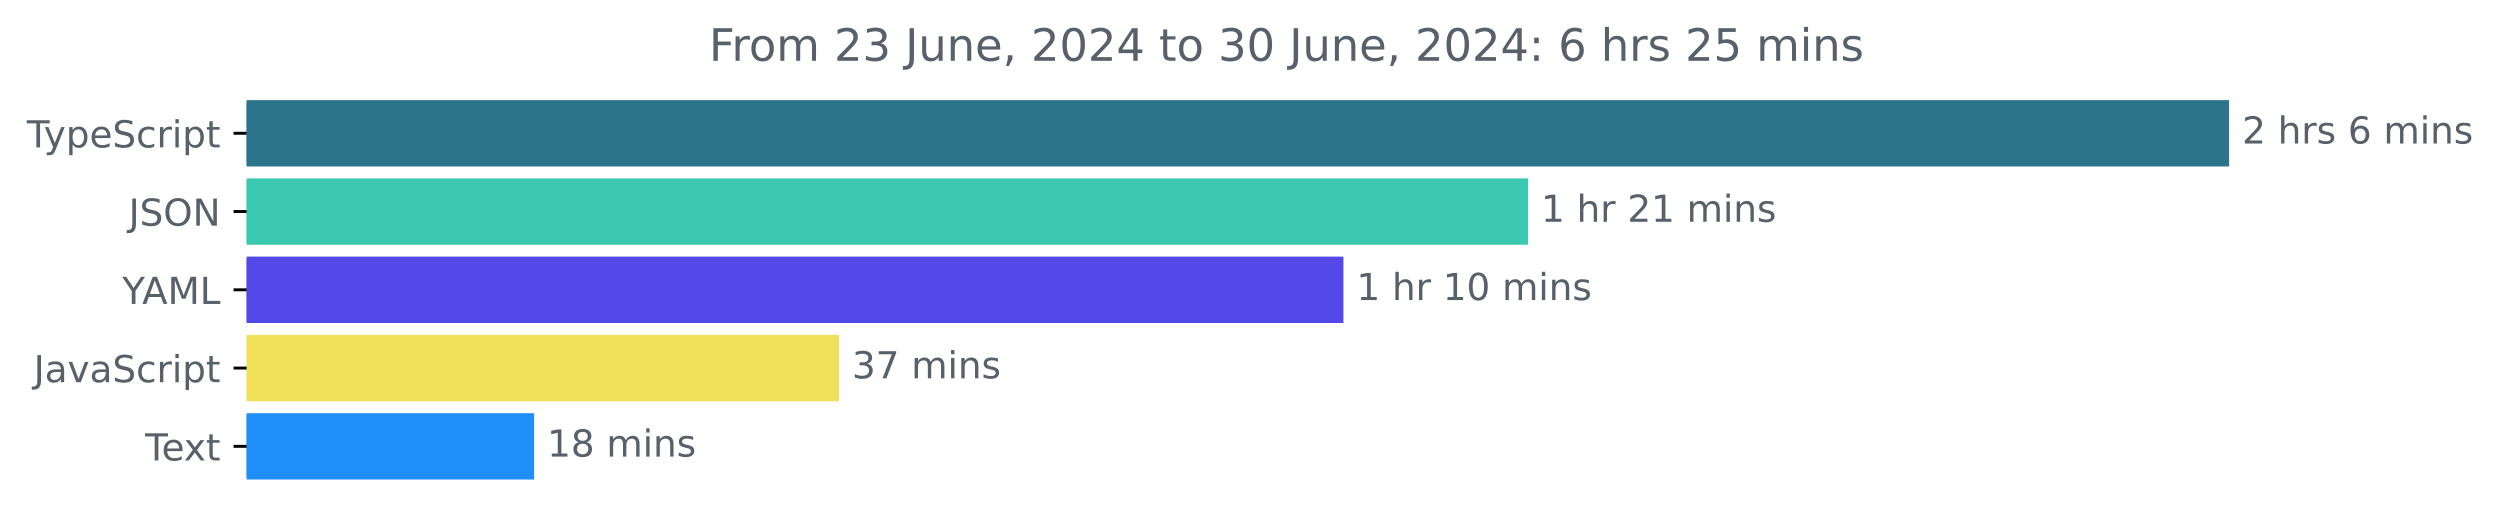
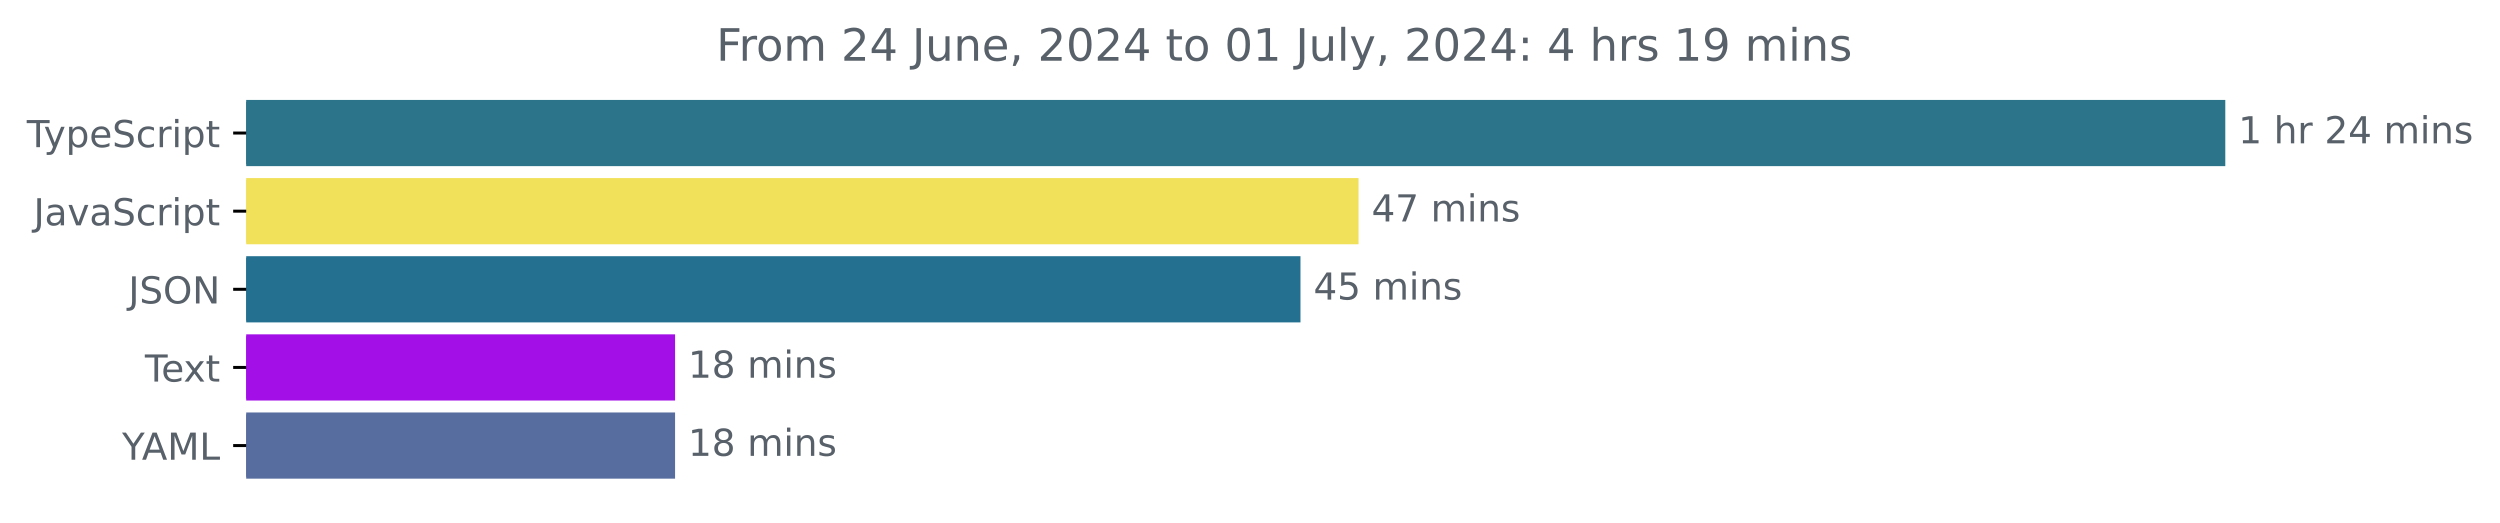
- <svg xmlns="http://www.w3.org/2000/svg" xmlns:xlink="http://www.w3.org/1999/xlink" width="670.782pt" height="140.398pt" viewBox="0 0 670.782 140.398" version="1.1">
+ <svg xmlns="http://www.w3.org/2000/svg" xmlns:xlink="http://www.w3.org/1999/xlink" width="671.935pt" height="140.398pt" viewBox="0 0 671.935 140.398" version="1.1">
  <defs>
    <style type="text/css">*{stroke-linejoin: round; stroke-linecap: butt}</style>
  </defs>
  <g id="figure_1">
    <g id="patch_1">
-       <path d="M -0 140.398  L 670.782 140.398  L 670.782 0  L -0 0  L -0 140.398  z " style="fill: none" />
+       <path d="M -0 140.398  L 671.935 140.398  L 671.935 0  L -0 0  L -0 140.398  z " style="fill: none" />
    </g>
    <g id="axes_1">
      <g id="patch_2">
-         <path d="M 66.17 27.358  L 597.599 27.358  L 597.599 44.158  L 66.17 44.158  z " clip-path="url(#pacffef0b2c)" style="fill: #2b7489; stroke: #2b7489; stroke-linejoin: miter" />
+         <path d="M 66.17 27.358  L 597.599 27.358  L 597.599 44.158  L 66.17 44.158  z " clip-path="url(#p25b5cf4679)" style="fill: #2b7489; stroke: #2b7489; stroke-linejoin: miter" />
      </g>
      <g id="patch_3">
-         <path d="M 66.17 48.358  L 409.485 48.358  L 409.485 65.158  L 66.17 65.158  z " clip-path="url(#pacffef0b2c)" style="fill: #3ac8b1; stroke: #3ac8b1; stroke-linejoin: miter" />
+         <path d="M 66.17 48.358  L 364.642 48.358  L 364.642 65.158  L 66.17 65.158  z " clip-path="url(#p25b5cf4679)" style="fill: #f1e05a; stroke: #f1e05a; stroke-linejoin: miter" />
      </g>
      <g id="patch_4">
-         <path d="M 66.17 69.358  L 359.956 69.358  L 359.956 86.158  L 66.17 86.158  z " clip-path="url(#pacffef0b2c)" style="fill: #5548e8; stroke: #5548e8; stroke-linejoin: miter" />
+         <path d="M 66.17 69.358  L 349.035 69.358  L 349.035 86.158  L 66.17 86.158  z " clip-path="url(#p25b5cf4679)" style="fill: #237091; stroke: #237091; stroke-linejoin: miter" />
      </g>
      <g id="patch_5">
-         <path d="M 66.17 90.358  L 224.599 90.358  L 224.599 107.158  L 66.17 107.158  z " clip-path="url(#pacffef0b2c)" style="fill: #f1e05a; stroke: #f1e05a; stroke-linejoin: miter" />
+         <path d="M 66.17 90.358  L 180.942 90.358  L 180.942 107.158  L 66.17 107.158  z " clip-path="url(#p25b5cf4679)" style="fill: #a310e7; stroke: #a310e7; stroke-linejoin: miter" />
      </g>
      <g id="patch_6">
-         <path d="M 66.17 111.358  L 142.803 111.358  L 142.803 128.158  L 66.17 128.158  z " clip-path="url(#pacffef0b2c)" style="fill: #1f8ef7; stroke: #1f8ef7; stroke-linejoin: miter" />
+         <path d="M 66.17 111.358  L 180.942 111.358  L 180.942 128.158  L 66.17 128.158  z " clip-path="url(#p25b5cf4679)" style="fill: #586d9f; stroke: #586d9f; stroke-linejoin: miter" />
      </g>
      <g id="matplotlib.axis_1" />
      <g id="matplotlib.axis_2">
        <g id="ytick_1">
          <g id="line2d_1">
            <defs>
-               <path id="mf9c74a458c" d="M 0 0  L -3.5 0  " style="stroke: #000000; stroke-width: 0.8" />
+               <path id="m9d85fed810" d="M 0 0  L -3.5 0  " style="stroke: #000000; stroke-width: 0.8" />
            </defs>
            <g>
-               <use xlink:href="#mf9c74a458c" x="66.17" y="35.758" style="stroke: #000000; stroke-width: 0.8" />
+               <use xlink:href="#m9d85fed810" x="66.17" y="35.758" style="stroke: #000000; stroke-width: 0.8" />
            </g>
          </g>
          <g id="text_1">
            <g style="fill: #586069" transform="translate(7.2 39.55734) scale(0.1 -0.1)">
              <defs>
                <path id="DejaVuSans-54" d="M -19 4666  L 3928 4666  L 3928 4134  L 2272 4134  L 2272 0  L 1638 0  L 1638 4134  L -19 4134  L -19 4666  z " transform="scale(0.015625)" />
                <path id="DejaVuSans-79" d="M 2059 -325  Q 1816 -950 1584 -1140  Q 1353 -1331 966 -1331  L 506 -1331  L 506 -850  L 844 -850  Q 1081 -850 1212 -737  Q 1344 -625 1503 -206  L 1606 56  L 191 3500  L 800 3500  L 1894 763  L 2988 3500  L 3597 3500  L 2059 -325  z " transform="scale(0.015625)" />
                <path id="DejaVuSans-70" d="M 1159 525  L 1159 -1331  L 581 -1331  L 581 3500  L 1159 3500  L 1159 2969  Q 1341 3281 1617 3432  Q 1894 3584 2278 3584  Q 2916 3584 3314 3078  Q 3713 2572 3713 1747  Q 3713 922 3314 415  Q 2916 -91 2278 -91  Q 1894 -91 1617 61  Q 1341 213 1159 525  z M 3116 1747  Q 3116 2381 2855 2742  Q 2594 3103 2138 3103  Q 1681 3103 1420 2742  Q 1159 2381 1159 1747  Q 1159 1113 1420 752  Q 1681 391 2138 391  Q 2594 391 2855 752  Q 3116 1113 3116 1747  z " transform="scale(0.015625)" />
                <path id="DejaVuSans-65" d="M 3597 1894  L 3597 1613  L 953 1613  Q 991 1019 1311 708  Q 1631 397 2203 397  Q 2534 397 2845 478  Q 3156 559 3463 722  L 3463 178  Q 3153 47 2828 -22  Q 2503 -91 2169 -91  Q 1331 -91 842 396  Q 353 884 353 1716  Q 353 2575 817 3079  Q 1281 3584 2069 3584  Q 2775 3584 3186 3129  Q 3597 2675 3597 1894  z M 3022 2063  Q 3016 2534 2758 2815  Q 2500 3097 2075 3097  Q 1594 3097 1305 2825  Q 1016 2553 972 2059  L 3022 2063  z " transform="scale(0.015625)" />
                <path id="DejaVuSans-53" d="M 3425 4513  L 3425 3897  Q 3066 4069 2747 4153  Q 2428 4238 2131 4238  Q 1616 4238 1336 4038  Q 1056 3838 1056 3469  Q 1056 3159 1242 3001  Q 1428 2844 1947 2747  L 2328 2669  Q 3034 2534 3370 2195  Q 3706 1856 3706 1288  Q 3706 609 3251 259  Q 2797 -91 1919 -91  Q 1588 -91 1214 -16  Q 841 59 441 206  L 441 856  Q 825 641 1194 531  Q 1563 422 1919 422  Q 2459 422 2753 634  Q 3047 847 3047 1241  Q 3047 1584 2836 1778  Q 2625 1972 2144 2069  L 1759 2144  Q 1053 2284 737 2584  Q 422 2884 422 3419  Q 422 4038 858 4394  Q 1294 4750 2059 4750  Q 2388 4750 2728 4690  Q 3069 4631 3425 4513  z " transform="scale(0.015625)" />
                <path id="DejaVuSans-63" d="M 3122 3366  L 3122 2828  Q 2878 2963 2633 3030  Q 2388 3097 2138 3097  Q 1578 3097 1268 2742  Q 959 2388 959 1747  Q 959 1106 1268 751  Q 1578 397 2138 397  Q 2388 397 2633 464  Q 2878 531 3122 666  L 3122 134  Q 2881 22 2623 -34  Q 2366 -91 2075 -91  Q 1284 -91 818 406  Q 353 903 353 1747  Q 353 2603 823 3093  Q 1294 3584 2113 3584  Q 2378 3584 2631 3529  Q 2884 3475 3122 3366  z " transform="scale(0.015625)" />
                <path id="DejaVuSans-72" d="M 2631 2963  Q 2534 3019 2420 3045  Q 2306 3072 2169 3072  Q 1681 3072 1420 2755  Q 1159 2438 1159 1844  L 1159 0  L 581 0  L 581 3500  L 1159 3500  L 1159 2956  Q 1341 3275 1631 3429  Q 1922 3584 2338 3584  Q 2397 3584 2469 3576  Q 2541 3569 2628 3553  L 2631 2963  z " transform="scale(0.015625)" />
                <path id="DejaVuSans-69" d="M 603 3500  L 1178 3500  L 1178 0  L 603 0  L 603 3500  z M 603 4863  L 1178 4863  L 1178 4134  L 603 4134  L 603 4863  z " transform="scale(0.015625)" />
                <path id="DejaVuSans-74" d="M 1172 4494  L 1172 3500  L 2356 3500  L 2356 3053  L 1172 3053  L 1172 1153  Q 1172 725 1289 603  Q 1406 481 1766 481  L 2356 481  L 2356 0  L 1766 0  Q 1100 0 847 248  Q 594 497 594 1153  L 594 3053  L 172 3053  L 172 3500  L 594 3500  L 594 4494  L 1172 4494  z " transform="scale(0.015625)" />
              </defs>
              <use xlink:href="#DejaVuSans-54" />
              <use xlink:href="#DejaVuSans-79" x="45.459" />
              <use xlink:href="#DejaVuSans-70" x="104.639" />
              <use xlink:href="#DejaVuSans-65" x="168.115" />
              <use xlink:href="#DejaVuSans-53" x="229.639" />
              <use xlink:href="#DejaVuSans-63" x="293.115" />
              <use xlink:href="#DejaVuSans-72" x="348.096" />
              <use xlink:href="#DejaVuSans-69" x="389.209" />
              <use xlink:href="#DejaVuSans-70" x="416.992" />
              <use xlink:href="#DejaVuSans-74" x="480.469" />
            </g>
          </g>
        </g>
        <g id="ytick_2">
          <g id="line2d_2">
            <g>
-               <use xlink:href="#mf9c74a458c" x="66.17" y="56.758" style="stroke: #000000; stroke-width: 0.8" />
+               <use xlink:href="#m9d85fed810" x="66.17" y="56.758" style="stroke: #000000; stroke-width: 0.8" />
            </g>
          </g>
          <g id="text_2">
-             <g style="fill: #586069" transform="translate(34.51875 60.55734) scale(0.1 -0.1)">
+             <g style="fill: #586069" transform="translate(9.040625 60.55734) scale(0.1 -0.1)">
              <defs>
                <path id="DejaVuSans-4a" d="M 628 4666  L 1259 4666  L 1259 325  Q 1259 -519 939 -900  Q 619 -1281 -91 -1281  L -331 -1281  L -331 -750  L -134 -750  Q 284 -750 456 -515  Q 628 -281 628 325  L 628 4666  z " transform="scale(0.015625)" />
-                 <path id="DejaVuSans-4f" d="M 2522 4238  Q 1834 4238 1429 3725  Q 1025 3213 1025 2328  Q 1025 1447 1429 934  Q 1834 422 2522 422  Q 3209 422 3611 934  Q 4013 1447 4013 2328  Q 4013 3213 3611 3725  Q 3209 4238 2522 4238  z M 2522 4750  Q 3503 4750 4090 4092  Q 4678 3434 4678 2328  Q 4678 1225 4090 567  Q 3503 -91 2522 -91  Q 1538 -91 948 565  Q 359 1222 359 2328  Q 359 3434 948 4092  Q 1538 4750 2522 4750  z " transform="scale(0.015625)" />
-                 <path id="DejaVuSans-4e" d="M 628 4666  L 1478 4666  L 3547 763  L 3547 4666  L 4159 4666  L 4159 0  L 3309 0  L 1241 3903  L 1241 0  L 628 0  L 628 4666  z " transform="scale(0.015625)" />
-               </defs>
-               <use xlink:href="#DejaVuSans-4a" />
-               <use xlink:href="#DejaVuSans-53" x="29.492" />
-               <use xlink:href="#DejaVuSans-4f" x="92.969" />
-               <use xlink:href="#DejaVuSans-4e" x="171.68" />
-             </g>
-           </g>
-         </g>
-         <g id="ytick_3">
-           <g id="line2d_3">
-             <g>
-               <use xlink:href="#mf9c74a458c" x="66.17" y="77.758" style="stroke: #000000; stroke-width: 0.8" />
-             </g>
-           </g>
-           <g id="text_3">
-             <g style="fill: #586069" transform="translate(32.79688 81.55734) scale(0.1 -0.1)">
-               <defs>
-                 <path id="DejaVuSans-59" d="M -13 4666  L 666 4666  L 1959 2747  L 3244 4666  L 3922 4666  L 2272 2222  L 2272 0  L 1638 0  L 1638 2222  L -13 4666  z " transform="scale(0.015625)" />
-                 <path id="DejaVuSans-41" d="M 2188 4044  L 1331 1722  L 3047 1722  L 2188 4044  z M 1831 4666  L 2547 4666  L 4325 0  L 3669 0  L 3244 1197  L 1141 1197  L 716 0  L 50 0  L 1831 4666  z " transform="scale(0.015625)" />
-                 <path id="DejaVuSans-4d" d="M 628 4666  L 1569 4666  L 2759 1491  L 3956 4666  L 4897 4666  L 4897 0  L 4281 0  L 4281 4097  L 3078 897  L 2444 897  L 1241 4097  L 1241 0  L 628 0  L 628 4666  z " transform="scale(0.015625)" />
-                 <path id="DejaVuSans-4c" d="M 628 4666  L 1259 4666  L 1259 531  L 3531 531  L 3531 0  L 628 0  L 628 4666  z " transform="scale(0.015625)" />
-               </defs>
-               <use xlink:href="#DejaVuSans-59" />
-               <use xlink:href="#DejaVuSans-41" x="53.334" />
-               <use xlink:href="#DejaVuSans-4d" x="121.742" />
-               <use xlink:href="#DejaVuSans-4c" x="208.021" />
-             </g>
-           </g>
-         </g>
-         <g id="ytick_4">
-           <g id="line2d_4">
-             <g>
-               <use xlink:href="#mf9c74a458c" x="66.17" y="98.758" style="stroke: #000000; stroke-width: 0.8" />
-             </g>
-           </g>
-           <g id="text_4">
-             <g style="fill: #586069" transform="translate(9.040625 102.5573) scale(0.1 -0.1)">
-               <defs>
                <path id="DejaVuSans-61" d="M 2194 1759  Q 1497 1759 1228 1600  Q 959 1441 959 1056  Q 959 750 1161 570  Q 1363 391 1709 391  Q 2188 391 2477 730  Q 2766 1069 2766 1631  L 2766 1759  L 2194 1759  z M 3341 1997  L 3341 0  L 2766 0  L 2766 531  Q 2569 213 2275 61  Q 1981 -91 1556 -91  Q 1019 -91 701 211  Q 384 513 384 1019  Q 384 1609 779 1909  Q 1175 2209 1959 2209  L 2766 2209  L 2766 2266  Q 2766 2663 2505 2880  Q 2244 3097 1772 3097  Q 1472 3097 1187 3025  Q 903 2953 641 2809  L 641 3341  Q 956 3463 1253 3523  Q 1550 3584 1831 3584  Q 2591 3584 2966 3190  Q 3341 2797 3341 1997  z " transform="scale(0.015625)" />
                <path id="DejaVuSans-76" d="M 191 3500  L 800 3500  L 1894 563  L 2988 3500  L 3597 3500  L 2284 0  L 1503 0  L 191 3500  z " transform="scale(0.015625)" />
              </defs>
              <use xlink:href="#DejaVuSans-4a" />
              <use xlink:href="#DejaVuSans-61" x="29.492" />
              <use xlink:href="#DejaVuSans-76" x="90.771" />
              <use xlink:href="#DejaVuSans-61" x="149.951" />
              <use xlink:href="#DejaVuSans-53" x="211.23" />
              <use xlink:href="#DejaVuSans-63" x="274.707" />
              <use xlink:href="#DejaVuSans-72" x="329.688" />
              <use xlink:href="#DejaVuSans-69" x="370.801" />
              <use xlink:href="#DejaVuSans-70" x="398.584" />
              <use xlink:href="#DejaVuSans-74" x="462.061" />
            </g>
          </g>
        </g>
-         <g id="ytick_5">
-           <g id="line2d_5">
-             <g>
-               <use xlink:href="#mf9c74a458c" x="66.17" y="119.758" style="stroke: #000000; stroke-width: 0.8" />
-             </g>
-           </g>
-           <g id="text_5">
-             <g style="fill: #586069" transform="translate(38.94531 123.5573) scale(0.1 -0.1)">
+         <g id="ytick_3">
+           <g id="line2d_3">
+             <g>
+               <use xlink:href="#m9d85fed810" x="66.17" y="77.758" style="stroke: #000000; stroke-width: 0.8" />
+             </g>
+           </g>
+           <g id="text_3">
+             <g style="fill: #586069" transform="translate(34.51875 81.55734) scale(0.1 -0.1)">
+               <defs>
+                 <path id="DejaVuSans-4f" d="M 2522 4238  Q 1834 4238 1429 3725  Q 1025 3213 1025 2328  Q 1025 1447 1429 934  Q 1834 422 2522 422  Q 3209 422 3611 934  Q 4013 1447 4013 2328  Q 4013 3213 3611 3725  Q 3209 4238 2522 4238  z M 2522 4750  Q 3503 4750 4090 4092  Q 4678 3434 4678 2328  Q 4678 1225 4090 567  Q 3503 -91 2522 -91  Q 1538 -91 948 565  Q 359 1222 359 2328  Q 359 3434 948 4092  Q 1538 4750 2522 4750  z " transform="scale(0.015625)" />
+                 <path id="DejaVuSans-4e" d="M 628 4666  L 1478 4666  L 3547 763  L 3547 4666  L 4159 4666  L 4159 0  L 3309 0  L 1241 3903  L 1241 0  L 628 0  L 628 4666  z " transform="scale(0.015625)" />
+               </defs>
+               <use xlink:href="#DejaVuSans-4a" />
+               <use xlink:href="#DejaVuSans-53" x="29.492" />
+               <use xlink:href="#DejaVuSans-4f" x="92.969" />
+               <use xlink:href="#DejaVuSans-4e" x="171.68" />
+             </g>
+           </g>
+         </g>
+         <g id="ytick_4">
+           <g id="line2d_4">
+             <g>
+               <use xlink:href="#m9d85fed810" x="66.17" y="98.758" style="stroke: #000000; stroke-width: 0.8" />
+             </g>
+           </g>
+           <g id="text_4">
+             <g style="fill: #586069" transform="translate(38.94531 102.5573) scale(0.1 -0.1)">
              <defs>
                <path id="DejaVuSans-78" d="M 3513 3500  L 2247 1797  L 3578 0  L 2900 0  L 1881 1375  L 863 0  L 184 0  L 1544 1831  L 300 3500  L 978 3500  L 1906 2253  L 2834 3500  L 3513 3500  z " transform="scale(0.015625)" />
              </defs>
              <use xlink:href="#DejaVuSans-54" />
              <use xlink:href="#DejaVuSans-65" x="44.084" />
              <use xlink:href="#DejaVuSans-78" x="103.857" />
              <use xlink:href="#DejaVuSans-74" x="163.037" />
            </g>
          </g>
        </g>
+         <g id="ytick_5">
+           <g id="line2d_5">
+             <g>
+               <use xlink:href="#m9d85fed810" x="66.17" y="119.758" style="stroke: #000000; stroke-width: 0.8" />
+             </g>
+           </g>
+           <g id="text_5">
+             <g style="fill: #586069" transform="translate(32.79688 123.5573) scale(0.1 -0.1)">
+               <defs>
+                 <path id="DejaVuSans-59" d="M -13 4666  L 666 4666  L 1959 2747  L 3244 4666  L 3922 4666  L 2272 2222  L 2272 0  L 1638 0  L 1638 2222  L -13 4666  z " transform="scale(0.015625)" />
+                 <path id="DejaVuSans-41" d="M 2188 4044  L 1331 1722  L 3047 1722  L 2188 4044  z M 1831 4666  L 2547 4666  L 4325 0  L 3669 0  L 3244 1197  L 1141 1197  L 716 0  L 50 0  L 1831 4666  z " transform="scale(0.015625)" />
+                 <path id="DejaVuSans-4d" d="M 628 4666  L 1569 4666  L 2759 1491  L 3956 4666  L 4897 4666  L 4897 0  L 4281 0  L 4281 4097  L 3078 897  L 2444 897  L 1241 4097  L 1241 0  L 628 0  L 628 4666  z " transform="scale(0.015625)" />
+                 <path id="DejaVuSans-4c" d="M 628 4666  L 1259 4666  L 1259 531  L 3531 531  L 3531 0  L 628 0  L 628 4666  z " transform="scale(0.015625)" />
+               </defs>
+               <use xlink:href="#DejaVuSans-59" />
+               <use xlink:href="#DejaVuSans-41" x="53.334" />
+               <use xlink:href="#DejaVuSans-4d" x="121.742" />
+               <use xlink:href="#DejaVuSans-4c" x="208.021" />
+             </g>
+           </g>
+         </g>
      </g>
      <g id="text_6">
        <g style="fill: #586069" transform="translate(601.5989 38.5175) scale(0.1 -0.1)">
          <defs>
-             <path id="DejaVuSans-32" d="M 1228 531  L 3431 531  L 3431 0  L 469 0  L 469 531  Q 828 903 1448 1529  Q 2069 2156 2228 2338  Q 2531 2678 2651 2914  Q 2772 3150 2772 3378  Q 2772 3750 2511 3984  Q 2250 4219 1831 4219  Q 1534 4219 1204 4116  Q 875 4013 500 3803  L 500 4441  Q 881 4594 1212 4672  Q 1544 4750 1819 4750  Q 2544 4750 2975 4387  Q 3406 4025 3406 3419  Q 3406 3131 3298 2873  Q 3191 2616 2906 2266  Q 2828 2175 2409 1742  Q 1991 1309 1228 531  z " transform="scale(0.015625)" />
+             <path id="DejaVuSans-31" d="M 794 531  L 1825 531  L 1825 4091  L 703 3866  L 703 4441  L 1819 4666  L 2450 4666  L 2450 531  L 3481 531  L 3481 0  L 794 0  L 794 531  z " transform="scale(0.015625)" />
            <path id="DejaVuSans-20" transform="scale(0.015625)" />
            <path id="DejaVuSans-68" d="M 3513 2113  L 3513 0  L 2938 0  L 2938 2094  Q 2938 2591 2744 2837  Q 2550 3084 2163 3084  Q 1697 3084 1428 2787  Q 1159 2491 1159 1978  L 1159 0  L 581 0  L 581 4863  L 1159 4863  L 1159 2956  Q 1366 3272 1645 3428  Q 1925 3584 2291 3584  Q 2894 3584 3203 3211  Q 3513 2838 3513 2113  z " transform="scale(0.015625)" />
-             <path id="DejaVuSans-73" d="M 2834 3397  L 2834 2853  Q 2591 2978 2328 3040  Q 2066 3103 1784 3103  Q 1356 3103 1142 2972  Q 928 2841 928 2578  Q 928 2378 1081 2264  Q 1234 2150 1697 2047  L 1894 2003  Q 2506 1872 2764 1633  Q 3022 1394 3022 966  Q 3022 478 2636 193  Q 2250 -91 1575 -91  Q 1294 -91 989 -36  Q 684 19 347 128  L 347 722  Q 666 556 975 473  Q 1284 391 1588 391  Q 1994 391 2212 530  Q 2431 669 2431 922  Q 2431 1156 2273 1281  Q 2116 1406 1581 1522  L 1381 1569  Q 847 1681 609 1914  Q 372 2147 372 2553  Q 372 3047 722 3315  Q 1072 3584 1716 3584  Q 2034 3584 2315 3537  Q 2597 3491 2834 3397  z " transform="scale(0.015625)" />
-             <path id="DejaVuSans-36" d="M 2113 2584  Q 1688 2584 1439 2293  Q 1191 2003 1191 1497  Q 1191 994 1439 701  Q 1688 409 2113 409  Q 2538 409 2786 701  Q 3034 994 3034 1497  Q 3034 2003 2786 2293  Q 2538 2584 2113 2584  z M 3366 4563  L 3366 3988  Q 3128 4100 2886 4159  Q 2644 4219 2406 4219  Q 1781 4219 1451 3797  Q 1122 3375 1075 2522  Q 1259 2794 1537 2939  Q 1816 3084 2150 3084  Q 2853 3084 3261 2657  Q 3669 2231 3669 1497  Q 3669 778 3244 343  Q 2819 -91 2113 -91  Q 1303 -91 875 529  Q 447 1150 447 2328  Q 447 3434 972 4092  Q 1497 4750 2381 4750  Q 2619 4750 2861 4703  Q 3103 4656 3366 4563  z " transform="scale(0.015625)" />
+             <path id="DejaVuSans-32" d="M 1228 531  L 3431 531  L 3431 0  L 469 0  L 469 531  Q 828 903 1448 1529  Q 2069 2156 2228 2338  Q 2531 2678 2651 2914  Q 2772 3150 2772 3378  Q 2772 3750 2511 3984  Q 2250 4219 1831 4219  Q 1534 4219 1204 4116  Q 875 4013 500 3803  L 500 4441  Q 881 4594 1212 4672  Q 1544 4750 1819 4750  Q 2544 4750 2975 4387  Q 3406 4025 3406 3419  Q 3406 3131 3298 2873  Q 3191 2616 2906 2266  Q 2828 2175 2409 1742  Q 1991 1309 1228 531  z " transform="scale(0.015625)" />
+             <path id="DejaVuSans-34" d="M 2419 4116  L 825 1625  L 2419 1625  L 2419 4116  z M 2253 4666  L 3047 4666  L 3047 1625  L 3713 1625  L 3713 1100  L 3047 1100  L 3047 0  L 2419 0  L 2419 1100  L 313 1100  L 313 1709  L 2253 4666  z " transform="scale(0.015625)" />
            <path id="DejaVuSans-6d" d="M 3328 2828  Q 3544 3216 3844 3400  Q 4144 3584 4550 3584  Q 5097 3584 5394 3201  Q 5691 2819 5691 2113  L 5691 0  L 5113 0  L 5113 2094  Q 5113 2597 4934 2840  Q 4756 3084 4391 3084  Q 3944 3084 3684 2787  Q 3425 2491 3425 1978  L 3425 0  L 2847 0  L 2847 2094  Q 2847 2600 2669 2842  Q 2491 3084 2119 3084  Q 1678 3084 1418 2786  Q 1159 2488 1159 1978  L 1159 0  L 581 0  L 581 3500  L 1159 3500  L 1159 2956  Q 1356 3278 1631 3431  Q 1906 3584 2284 3584  Q 2666 3584 2933 3390  Q 3200 3197 3328 2828  z " transform="scale(0.015625)" />
            <path id="DejaVuSans-6e" d="M 3513 2113  L 3513 0  L 2938 0  L 2938 2094  Q 2938 2591 2744 2837  Q 2550 3084 2163 3084  Q 1697 3084 1428 2787  Q 1159 2491 1159 1978  L 1159 0  L 581 0  L 581 3500  L 1159 3500  L 1159 2956  Q 1366 3272 1645 3428  Q 1925 3584 2291 3584  Q 2894 3584 3203 3211  Q 3513 2838 3513 2113  z " transform="scale(0.015625)" />
-           </defs>
-           <use xlink:href="#DejaVuSans-32" />
-           <use xlink:href="#DejaVuSans-20" x="63.623" />
-           <use xlink:href="#DejaVuSans-68" x="95.41" />
-           <use xlink:href="#DejaVuSans-72" x="158.789" />
-           <use xlink:href="#DejaVuSans-73" x="199.902" />
-           <use xlink:href="#DejaVuSans-20" x="252.002" />
-           <use xlink:href="#DejaVuSans-36" x="283.789" />
-           <use xlink:href="#DejaVuSans-20" x="347.412" />
-           <use xlink:href="#DejaVuSans-6d" x="379.199" />
-           <use xlink:href="#DejaVuSans-69" x="476.611" />
-           <use xlink:href="#DejaVuSans-6e" x="504.395" />
-           <use xlink:href="#DejaVuSans-73" x="567.773" />
-         </g>
-       </g>
-       <g id="text_7">
-         <g style="fill: #586069" transform="translate(413.4854 59.5175) scale(0.1 -0.1)">
-           <defs>
-             <path id="DejaVuSans-31" d="M 794 531  L 1825 531  L 1825 4091  L 703 3866  L 703 4441  L 1819 4666  L 2450 4666  L 2450 531  L 3481 531  L 3481 0  L 794 0  L 794 531  z " transform="scale(0.015625)" />
+             <path id="DejaVuSans-73" d="M 2834 3397  L 2834 2853  Q 2591 2978 2328 3040  Q 2066 3103 1784 3103  Q 1356 3103 1142 2972  Q 928 2841 928 2578  Q 928 2378 1081 2264  Q 1234 2150 1697 2047  L 1894 2003  Q 2506 1872 2764 1633  Q 3022 1394 3022 966  Q 3022 478 2636 193  Q 2250 -91 1575 -91  Q 1294 -91 989 -36  Q 684 19 347 128  L 347 722  Q 666 556 975 473  Q 1284 391 1588 391  Q 1994 391 2212 530  Q 2431 669 2431 922  Q 2431 1156 2273 1281  Q 2116 1406 1581 1522  L 1381 1569  Q 847 1681 609 1914  Q 372 2147 372 2553  Q 372 3047 722 3315  Q 1072 3584 1716 3584  Q 2034 3584 2315 3537  Q 2597 3491 2834 3397  z " transform="scale(0.015625)" />
          </defs>
          <use xlink:href="#DejaVuSans-31" />
          <use xlink:href="#DejaVuSans-20" x="63.623" />
          <use xlink:href="#DejaVuSans-68" x="95.41" />
          <use xlink:href="#DejaVuSans-72" x="158.789" />
          <use xlink:href="#DejaVuSans-20" x="199.902" />
          <use xlink:href="#DejaVuSans-32" x="231.689" />
-           <use xlink:href="#DejaVuSans-31" x="295.312" />
+           <use xlink:href="#DejaVuSans-34" x="295.312" />
          <use xlink:href="#DejaVuSans-20" x="358.936" />
          <use xlink:href="#DejaVuSans-6d" x="390.723" />
          <use xlink:href="#DejaVuSans-69" x="488.135" />
          <use xlink:href="#DejaVuSans-6e" x="515.918" />
          <use xlink:href="#DejaVuSans-73" x="579.297" />
        </g>
      </g>
+       <g id="text_7">
+         <g style="fill: #586069" transform="translate(368.6417 59.5175) scale(0.1 -0.1)">
+           <defs>
+             <path id="DejaVuSans-37" d="M 525 4666  L 3525 4666  L 3525 4397  L 1831 0  L 1172 0  L 2766 4134  L 525 4134  L 525 4666  z " transform="scale(0.015625)" />
+           </defs>
+           <use xlink:href="#DejaVuSans-34" />
+           <use xlink:href="#DejaVuSans-37" x="63.623" />
+           <use xlink:href="#DejaVuSans-20" x="127.246" />
+           <use xlink:href="#DejaVuSans-6d" x="159.033" />
+           <use xlink:href="#DejaVuSans-69" x="256.445" />
+           <use xlink:href="#DejaVuSans-6e" x="284.229" />
+           <use xlink:href="#DejaVuSans-73" x="347.607" />
+         </g>
+       </g>
      <g id="text_8">
-         <g style="fill: #586069" transform="translate(363.9564 80.5175) scale(0.1 -0.1)">
-           <defs>
-             <path id="DejaVuSans-30" d="M 2034 4250  Q 1547 4250 1301 3770  Q 1056 3291 1056 2328  Q 1056 1369 1301 889  Q 1547 409 2034 409  Q 2525 409 2770 889  Q 3016 1369 3016 2328  Q 3016 3291 2770 3770  Q 2525 4250 2034 4250  z M 2034 4750  Q 2819 4750 3233 4129  Q 3647 3509 3647 2328  Q 3647 1150 3233 529  Q 2819 -91 2034 -91  Q 1250 -91 836 529  Q 422 1150 422 2328  Q 422 3509 836 4129  Q 1250 4750 2034 4750  z " transform="scale(0.015625)" />
-           </defs>
-           <use xlink:href="#DejaVuSans-31" />
-           <use xlink:href="#DejaVuSans-20" x="63.623" />
-           <use xlink:href="#DejaVuSans-68" x="95.41" />
-           <use xlink:href="#DejaVuSans-72" x="158.789" />
-           <use xlink:href="#DejaVuSans-20" x="199.902" />
-           <use xlink:href="#DejaVuSans-31" x="231.689" />
-           <use xlink:href="#DejaVuSans-30" x="295.312" />
-           <use xlink:href="#DejaVuSans-20" x="358.936" />
-           <use xlink:href="#DejaVuSans-6d" x="390.723" />
-           <use xlink:href="#DejaVuSans-69" x="488.135" />
-           <use xlink:href="#DejaVuSans-6e" x="515.918" />
-           <use xlink:href="#DejaVuSans-73" x="579.297" />
+         <g style="fill: #586069" transform="translate(353.0353 80.5175) scale(0.1 -0.1)">
+           <defs>
+             <path id="DejaVuSans-35" d="M 691 4666  L 3169 4666  L 3169 4134  L 1269 4134  L 1269 2991  Q 1406 3038 1543 3061  Q 1681 3084 1819 3084  Q 2600 3084 3056 2656  Q 3513 2228 3513 1497  Q 3513 744 3044 326  Q 2575 -91 1722 -91  Q 1428 -91 1123 -41  Q 819 9 494 109  L 494 744  Q 775 591 1075 516  Q 1375 441 1709 441  Q 2250 441 2565 725  Q 2881 1009 2881 1497  Q 2881 1984 2565 2268  Q 2250 2553 1709 2553  Q 1456 2553 1204 2497  Q 953 2441 691 2322  L 691 4666  z " transform="scale(0.015625)" />
+           </defs>
+           <use xlink:href="#DejaVuSans-34" />
+           <use xlink:href="#DejaVuSans-35" x="63.623" />
+           <use xlink:href="#DejaVuSans-20" x="127.246" />
+           <use xlink:href="#DejaVuSans-6d" x="159.033" />
+           <use xlink:href="#DejaVuSans-69" x="256.445" />
+           <use xlink:href="#DejaVuSans-6e" x="284.229" />
+           <use xlink:href="#DejaVuSans-73" x="347.607" />
        </g>
      </g>
      <g id="text_9">
-         <g style="fill: #586069" transform="translate(228.5986 101.5175) scale(0.1 -0.1)">
-           <defs>
-             <path id="DejaVuSans-33" d="M 2597 2516  Q 3050 2419 3304 2112  Q 3559 1806 3559 1356  Q 3559 666 3084 287  Q 2609 -91 1734 -91  Q 1441 -91 1130 -33  Q 819 25 488 141  L 488 750  Q 750 597 1062 519  Q 1375 441 1716 441  Q 2309 441 2620 675  Q 2931 909 2931 1356  Q 2931 1769 2642 2001  Q 2353 2234 1838 2234  L 1294 2234  L 1294 2753  L 1863 2753  Q 2328 2753 2575 2939  Q 2822 3125 2822 3475  Q 2822 3834 2567 4026  Q 2313 4219 1838 4219  Q 1578 4219 1281 4162  Q 984 4106 628 3988  L 628 4550  Q 988 4650 1302 4700  Q 1616 4750 1894 4750  Q 2613 4750 3031 4423  Q 3450 4097 3450 3541  Q 3450 3153 3228 2886  Q 3006 2619 2597 2516  z " transform="scale(0.015625)" />
-             <path id="DejaVuSans-37" d="M 525 4666  L 3525 4666  L 3525 4397  L 1831 0  L 1172 0  L 2766 4134  L 525 4134  L 525 4666  z " transform="scale(0.015625)" />
-           </defs>
-           <use xlink:href="#DejaVuSans-33" />
-           <use xlink:href="#DejaVuSans-37" x="63.623" />
-           <use xlink:href="#DejaVuSans-20" x="127.246" />
-           <use xlink:href="#DejaVuSans-6d" x="159.033" />
-           <use xlink:href="#DejaVuSans-69" x="256.445" />
-           <use xlink:href="#DejaVuSans-6e" x="284.229" />
-           <use xlink:href="#DejaVuSans-73" x="347.607" />
-         </g>
-       </g>
-       <g id="text_10">
-         <g style="fill: #586069" transform="translate(146.8032 122.5175) scale(0.1 -0.1)">
+         <g style="fill: #586069" transform="translate(184.942 101.5175) scale(0.1 -0.1)">
          <defs>
            <path id="DejaVuSans-38" d="M 2034 2216  Q 1584 2216 1326 1975  Q 1069 1734 1069 1313  Q 1069 891 1326 650  Q 1584 409 2034 409  Q 2484 409 2743 651  Q 3003 894 3003 1313  Q 3003 1734 2745 1975  Q 2488 2216 2034 2216  z M 1403 2484  Q 997 2584 770 2862  Q 544 3141 544 3541  Q 544 4100 942 4425  Q 1341 4750 2034 4750  Q 2731 4750 3128 4425  Q 3525 4100 3525 3541  Q 3525 3141 3298 2862  Q 3072 2584 2669 2484  Q 3125 2378 3379 2068  Q 3634 1759 3634 1313  Q 3634 634 3220 271  Q 2806 -91 2034 -91  Q 1263 -91 848 271  Q 434 634 434 1313  Q 434 1759 690 2068  Q 947 2378 1403 2484  z M 1172 3481  Q 1172 3119 1398 2916  Q 1625 2713 2034 2713  Q 2441 2713 2670 2916  Q 2900 3119 2900 3481  Q 2900 3844 2670 4047  Q 2441 4250 2034 4250  Q 1625 4250 1398 4047  Q 1172 3844 1172 3481  z " transform="scale(0.015625)" />
          </defs>
          <use xlink:href="#DejaVuSans-31" />
          <use xlink:href="#DejaVuSans-38" x="63.623" />
          <use xlink:href="#DejaVuSans-20" x="127.246" />
          <use xlink:href="#DejaVuSans-6d" x="159.033" />
          <use xlink:href="#DejaVuSans-69" x="256.445" />
          <use xlink:href="#DejaVuSans-6e" x="284.229" />
          <use xlink:href="#DejaVuSans-73" x="347.607" />
        </g>
      </g>
+       <g id="text_10">
+         <g style="fill: #586069" transform="translate(184.942 122.5175) scale(0.1 -0.1)">
+           <use xlink:href="#DejaVuSans-31" />
+           <use xlink:href="#DejaVuSans-38" x="63.623" />
+           <use xlink:href="#DejaVuSans-20" x="127.246" />
+           <use xlink:href="#DejaVuSans-6d" x="159.033" />
+           <use xlink:href="#DejaVuSans-69" x="256.445" />
+           <use xlink:href="#DejaVuSans-6e" x="284.229" />
+           <use xlink:href="#DejaVuSans-73" x="347.607" />
+         </g>
+       </g>
      <g id="text_11">
-         <g style="fill: #586069" transform="translate(190.2428 16.31812) scale(0.12 -0.12)">
+         <g style="fill: #586069" transform="translate(192.5191 16.31812) scale(0.12 -0.12)">
          <defs>
            <path id="DejaVuSans-46" d="M 628 4666  L 3309 4666  L 3309 4134  L 1259 4134  L 1259 2759  L 3109 2759  L 3109 2228  L 1259 2228  L 1259 0  L 628 0  L 628 4666  z " transform="scale(0.015625)" />
            <path id="DejaVuSans-6f" d="M 1959 3097  Q 1497 3097 1228 2736  Q 959 2375 959 1747  Q 959 1119 1226 758  Q 1494 397 1959 397  Q 2419 397 2687 759  Q 2956 1122 2956 1747  Q 2956 2369 2687 2733  Q 2419 3097 1959 3097  z M 1959 3584  Q 2709 3584 3137 3096  Q 3566 2609 3566 1747  Q 3566 888 3137 398  Q 2709 -91 1959 -91  Q 1206 -91 779 398  Q 353 888 353 1747  Q 353 2609 779 3096  Q 1206 3584 1959 3584  z " transform="scale(0.015625)" />
            <path id="DejaVuSans-75" d="M 544 1381  L 544 3500  L 1119 3500  L 1119 1403  Q 1119 906 1312 657  Q 1506 409 1894 409  Q 2359 409 2629 706  Q 2900 1003 2900 1516  L 2900 3500  L 3475 3500  L 3475 0  L 2900 0  L 2900 538  Q 2691 219 2414 64  Q 2138 -91 1772 -91  Q 1169 -91 856 284  Q 544 659 544 1381  z M 1991 3584  L 1991 3584  z " transform="scale(0.015625)" />
            <path id="DejaVuSans-2c" d="M 750 794  L 1409 794  L 1409 256  L 897 -744  L 494 -744  L 750 256  L 750 794  z " transform="scale(0.015625)" />
-             <path id="DejaVuSans-34" d="M 2419 4116  L 825 1625  L 2419 1625  L 2419 4116  z M 2253 4666  L 3047 4666  L 3047 1625  L 3713 1625  L 3713 1100  L 3047 1100  L 3047 0  L 2419 0  L 2419 1100  L 313 1100  L 313 1709  L 2253 4666  z " transform="scale(0.015625)" />
+             <path id="DejaVuSans-30" d="M 2034 4250  Q 1547 4250 1301 3770  Q 1056 3291 1056 2328  Q 1056 1369 1301 889  Q 1547 409 2034 409  Q 2525 409 2770 889  Q 3016 1369 3016 2328  Q 3016 3291 2770 3770  Q 2525 4250 2034 4250  z M 2034 4750  Q 2819 4750 3233 4129  Q 3647 3509 3647 2328  Q 3647 1150 3233 529  Q 2819 -91 2034 -91  Q 1250 -91 836 529  Q 422 1150 422 2328  Q 422 3509 836 4129  Q 1250 4750 2034 4750  z " transform="scale(0.015625)" />
+             <path id="DejaVuSans-6c" d="M 603 4863  L 1178 4863  L 1178 0  L 603 0  L 603 4863  z " transform="scale(0.015625)" />
            <path id="DejaVuSans-3a" d="M 750 794  L 1409 794  L 1409 0  L 750 0  L 750 794  z M 750 3309  L 1409 3309  L 1409 2516  L 750 2516  L 750 3309  z " transform="scale(0.015625)" />
-             <path id="DejaVuSans-35" d="M 691 4666  L 3169 4666  L 3169 4134  L 1269 4134  L 1269 2991  Q 1406 3038 1543 3061  Q 1681 3084 1819 3084  Q 2600 3084 3056 2656  Q 3513 2228 3513 1497  Q 3513 744 3044 326  Q 2575 -91 1722 -91  Q 1428 -91 1123 -41  Q 819 9 494 109  L 494 744  Q 775 591 1075 516  Q 1375 441 1709 441  Q 2250 441 2565 725  Q 2881 1009 2881 1497  Q 2881 1984 2565 2268  Q 2250 2553 1709 2553  Q 1456 2553 1204 2497  Q 953 2441 691 2322  L 691 4666  z " transform="scale(0.015625)" />
+             <path id="DejaVuSans-39" d="M 703 97  L 703 672  Q 941 559 1184 500  Q 1428 441 1663 441  Q 2288 441 2617 861  Q 2947 1281 2994 2138  Q 2813 1869 2534 1725  Q 2256 1581 1919 1581  Q 1219 1581 811 2004  Q 403 2428 403 3163  Q 403 3881 828 4315  Q 1253 4750 1959 4750  Q 2769 4750 3195 4129  Q 3622 3509 3622 2328  Q 3622 1225 3098 567  Q 2575 -91 1691 -91  Q 1453 -91 1209 -44  Q 966 3 703 97  z M 1959 2075  Q 2384 2075 2632 2365  Q 2881 2656 2881 3163  Q 2881 3666 2632 3958  Q 2384 4250 1959 4250  Q 1534 4250 1286 3958  Q 1038 3666 1038 3163  Q 1038 2656 1286 2365  Q 1534 2075 1959 2075  z " transform="scale(0.015625)" />
          </defs>
          <use xlink:href="#DejaVuSans-46" />
          <use xlink:href="#DejaVuSans-72" x="50.27" />
          <use xlink:href="#DejaVuSans-6f" x="89.133" />
          <use xlink:href="#DejaVuSans-6d" x="150.314" />
          <use xlink:href="#DejaVuSans-20" x="247.727" />
          <use xlink:href="#DejaVuSans-32" x="279.514" />
-           <use xlink:href="#DejaVuSans-33" x="343.137" />
+           <use xlink:href="#DejaVuSans-34" x="343.137" />
          <use xlink:href="#DejaVuSans-20" x="406.76" />
          <use xlink:href="#DejaVuSans-4a" x="438.547" />
          <use xlink:href="#DejaVuSans-75" x="468.039" />
          <use xlink:href="#DejaVuSans-6e" x="531.418" />
          <use xlink:href="#DejaVuSans-65" x="594.797" />
          <use xlink:href="#DejaVuSans-2c" x="656.32" />
          <use xlink:href="#DejaVuSans-20" x="688.107" />
          <use xlink:href="#DejaVuSans-32" x="719.895" />
          <use xlink:href="#DejaVuSans-30" x="783.518" />
          <use xlink:href="#DejaVuSans-32" x="847.141" />
          <use xlink:href="#DejaVuSans-34" x="910.764" />
          <use xlink:href="#DejaVuSans-20" x="974.387" />
          <use xlink:href="#DejaVuSans-74" x="1006.174" />
          <use xlink:href="#DejaVuSans-6f" x="1045.383" />
          <use xlink:href="#DejaVuSans-20" x="1106.564" />
-           <use xlink:href="#DejaVuSans-33" x="1138.352" />
-           <use xlink:href="#DejaVuSans-30" x="1201.975" />
+           <use xlink:href="#DejaVuSans-30" x="1138.352" />
+           <use xlink:href="#DejaVuSans-31" x="1201.975" />
          <use xlink:href="#DejaVuSans-20" x="1265.598" />
          <use xlink:href="#DejaVuSans-4a" x="1297.385" />
          <use xlink:href="#DejaVuSans-75" x="1326.877" />
-           <use xlink:href="#DejaVuSans-6e" x="1390.256" />
-           <use xlink:href="#DejaVuSans-65" x="1453.635" />
-           <use xlink:href="#DejaVuSans-2c" x="1515.158" />
-           <use xlink:href="#DejaVuSans-20" x="1546.945" />
-           <use xlink:href="#DejaVuSans-32" x="1578.732" />
-           <use xlink:href="#DejaVuSans-30" x="1642.355" />
-           <use xlink:href="#DejaVuSans-32" x="1705.979" />
-           <use xlink:href="#DejaVuSans-34" x="1769.602" />
-           <use xlink:href="#DejaVuSans-3a" x="1833.225" />
-           <use xlink:href="#DejaVuSans-20" x="1866.916" />
-           <use xlink:href="#DejaVuSans-36" x="1898.703" />
-           <use xlink:href="#DejaVuSans-20" x="1962.326" />
-           <use xlink:href="#DejaVuSans-68" x="1994.113" />
-           <use xlink:href="#DejaVuSans-72" x="2057.492" />
-           <use xlink:href="#DejaVuSans-73" x="2098.605" />
-           <use xlink:href="#DejaVuSans-20" x="2150.705" />
-           <use xlink:href="#DejaVuSans-32" x="2182.492" />
-           <use xlink:href="#DejaVuSans-35" x="2246.115" />
-           <use xlink:href="#DejaVuSans-20" x="2309.738" />
-           <use xlink:href="#DejaVuSans-6d" x="2341.525" />
-           <use xlink:href="#DejaVuSans-69" x="2438.938" />
-           <use xlink:href="#DejaVuSans-6e" x="2466.721" />
-           <use xlink:href="#DejaVuSans-73" x="2530.1" />
+           <use xlink:href="#DejaVuSans-6c" x="1390.256" />
+           <use xlink:href="#DejaVuSans-79" x="1418.039" />
+           <use xlink:href="#DejaVuSans-2c" x="1477.219" />
+           <use xlink:href="#DejaVuSans-20" x="1509.006" />
+           <use xlink:href="#DejaVuSans-32" x="1540.793" />
+           <use xlink:href="#DejaVuSans-30" x="1604.416" />
+           <use xlink:href="#DejaVuSans-32" x="1668.039" />
+           <use xlink:href="#DejaVuSans-34" x="1731.662" />
+           <use xlink:href="#DejaVuSans-3a" x="1795.285" />
+           <use xlink:href="#DejaVuSans-20" x="1828.977" />
+           <use xlink:href="#DejaVuSans-34" x="1860.764" />
+           <use xlink:href="#DejaVuSans-20" x="1924.387" />
+           <use xlink:href="#DejaVuSans-68" x="1956.174" />
+           <use xlink:href="#DejaVuSans-72" x="2019.553" />
+           <use xlink:href="#DejaVuSans-73" x="2060.666" />
+           <use xlink:href="#DejaVuSans-20" x="2112.766" />
+           <use xlink:href="#DejaVuSans-31" x="2144.553" />
+           <use xlink:href="#DejaVuSans-39" x="2208.176" />
+           <use xlink:href="#DejaVuSans-20" x="2271.799" />
+           <use xlink:href="#DejaVuSans-6d" x="2303.586" />
+           <use xlink:href="#DejaVuSans-69" x="2400.998" />
+           <use xlink:href="#DejaVuSans-6e" x="2428.781" />
+           <use xlink:href="#DejaVuSans-73" x="2492.16" />
        </g>
      </g>
    </g>
  </g>
  <defs>
-     <clipPath id="pacffef0b2c">
+     <clipPath id="p25b5cf4679">
      <rect x="66.17" y="22.318" width="558" height="110.88" />
    </clipPath>
  </defs>
</svg>
